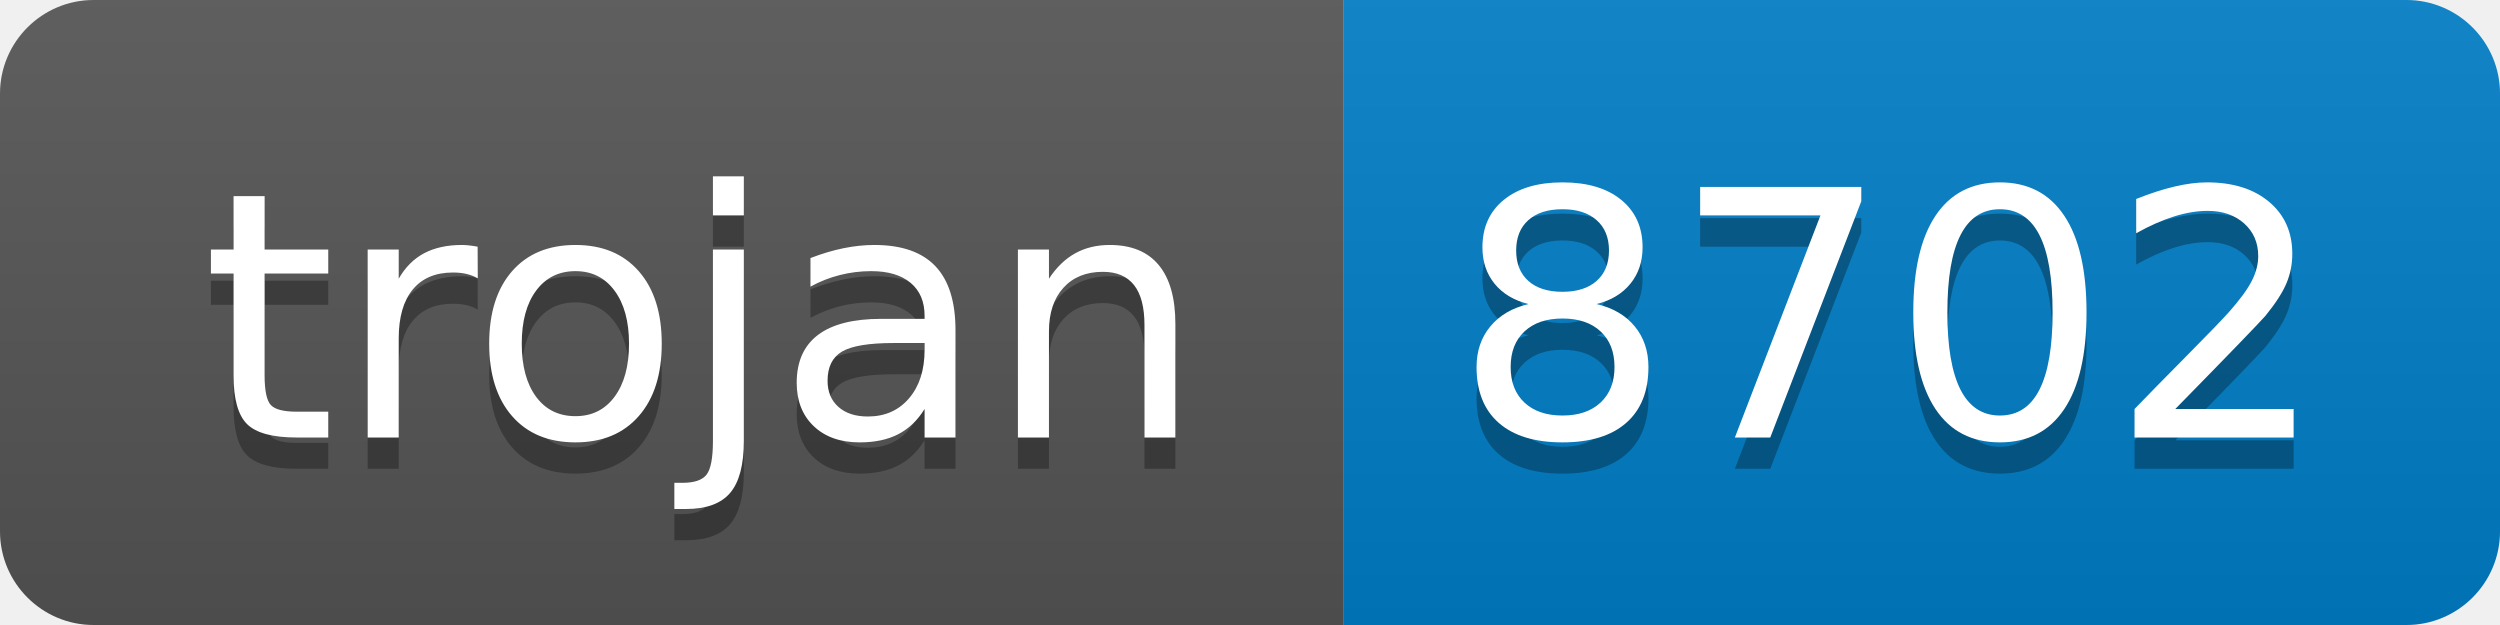
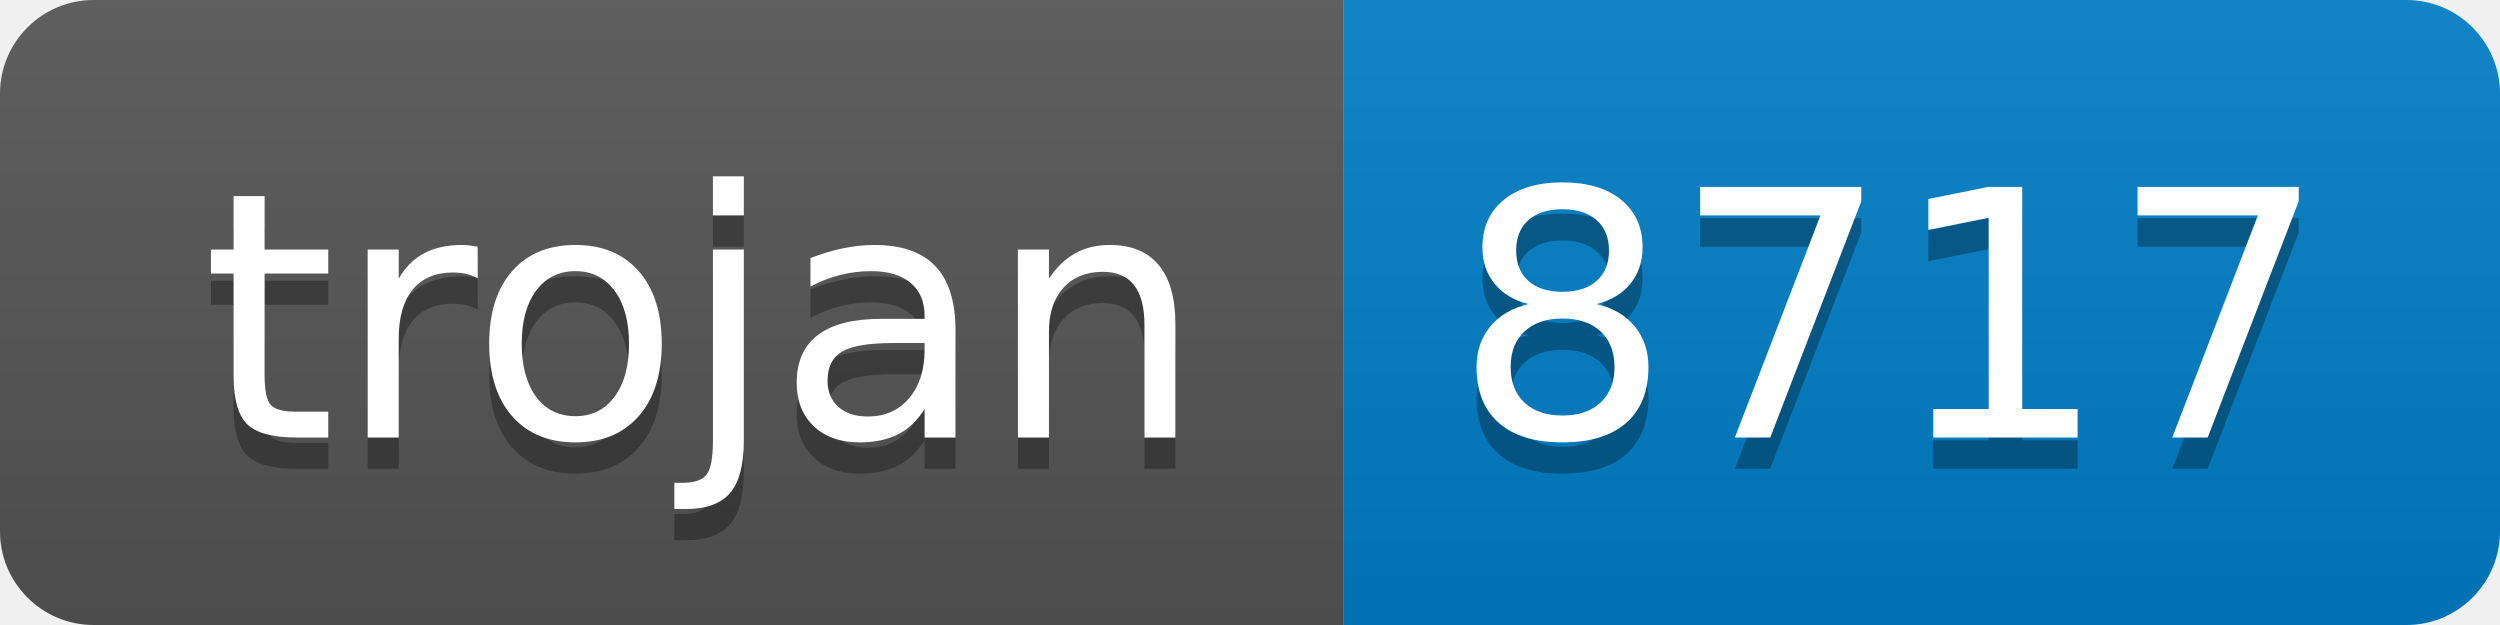
- <svg xmlns="http://www.w3.org/2000/svg" width="80" height="20" role="img" aria-label="trojan: 8702">
+ <svg xmlns="http://www.w3.org/2000/svg" width="80" height="20" role="img" aria-label="trojan: 8717">
  <linearGradient id="s" x2="0" y2="100%">
    <stop offset="0" stop-color="#bbb" stop-opacity=".1" />
    <stop offset="1" stop-opacity=".1" />
  </linearGradient>
  <clipPath id="r">
    <rect width="80" height="20" rx="3" fill="#fff" />
  </clipPath>
  <g clip-path="url(#r)">
    <rect width="43" height="20" fill="#555" />
    <rect x="43" width="37" height="20" fill="#007ec6" />
    <rect width="80" height="20" fill="url(#s)" />
  </g>
  <g fill="#fff" text-anchor="middle" font-family="Verdana,Geneva,DejaVu Sans,sans-serif" text-rendering="geometricPrecision" font-size="110">
    <text aria-hidden="true" x="225" y="150" fill="#010101" fill-opacity=".3" transform="scale(.1)" textLength="330">trojan</text>
    <text x="225" y="140" transform="scale(.1)" fill="#fff" textLength="330">trojan</text>
-     <text aria-hidden="true" x="605" y="150" fill="#010101" fill-opacity=".3" transform="scale(.1)" textLength="270">8702</text>
-     <text x="605" y="140" transform="scale(.1)" fill="#fff" textLength="270">8702</text>
+     <text aria-hidden="true" x="605" y="150" fill="#010101" fill-opacity=".3" transform="scale(.1)" textLength="270">8717</text>
+     <text x="605" y="140" transform="scale(.1)" fill="#fff" textLength="270">8717</text>
  </g>
</svg>
